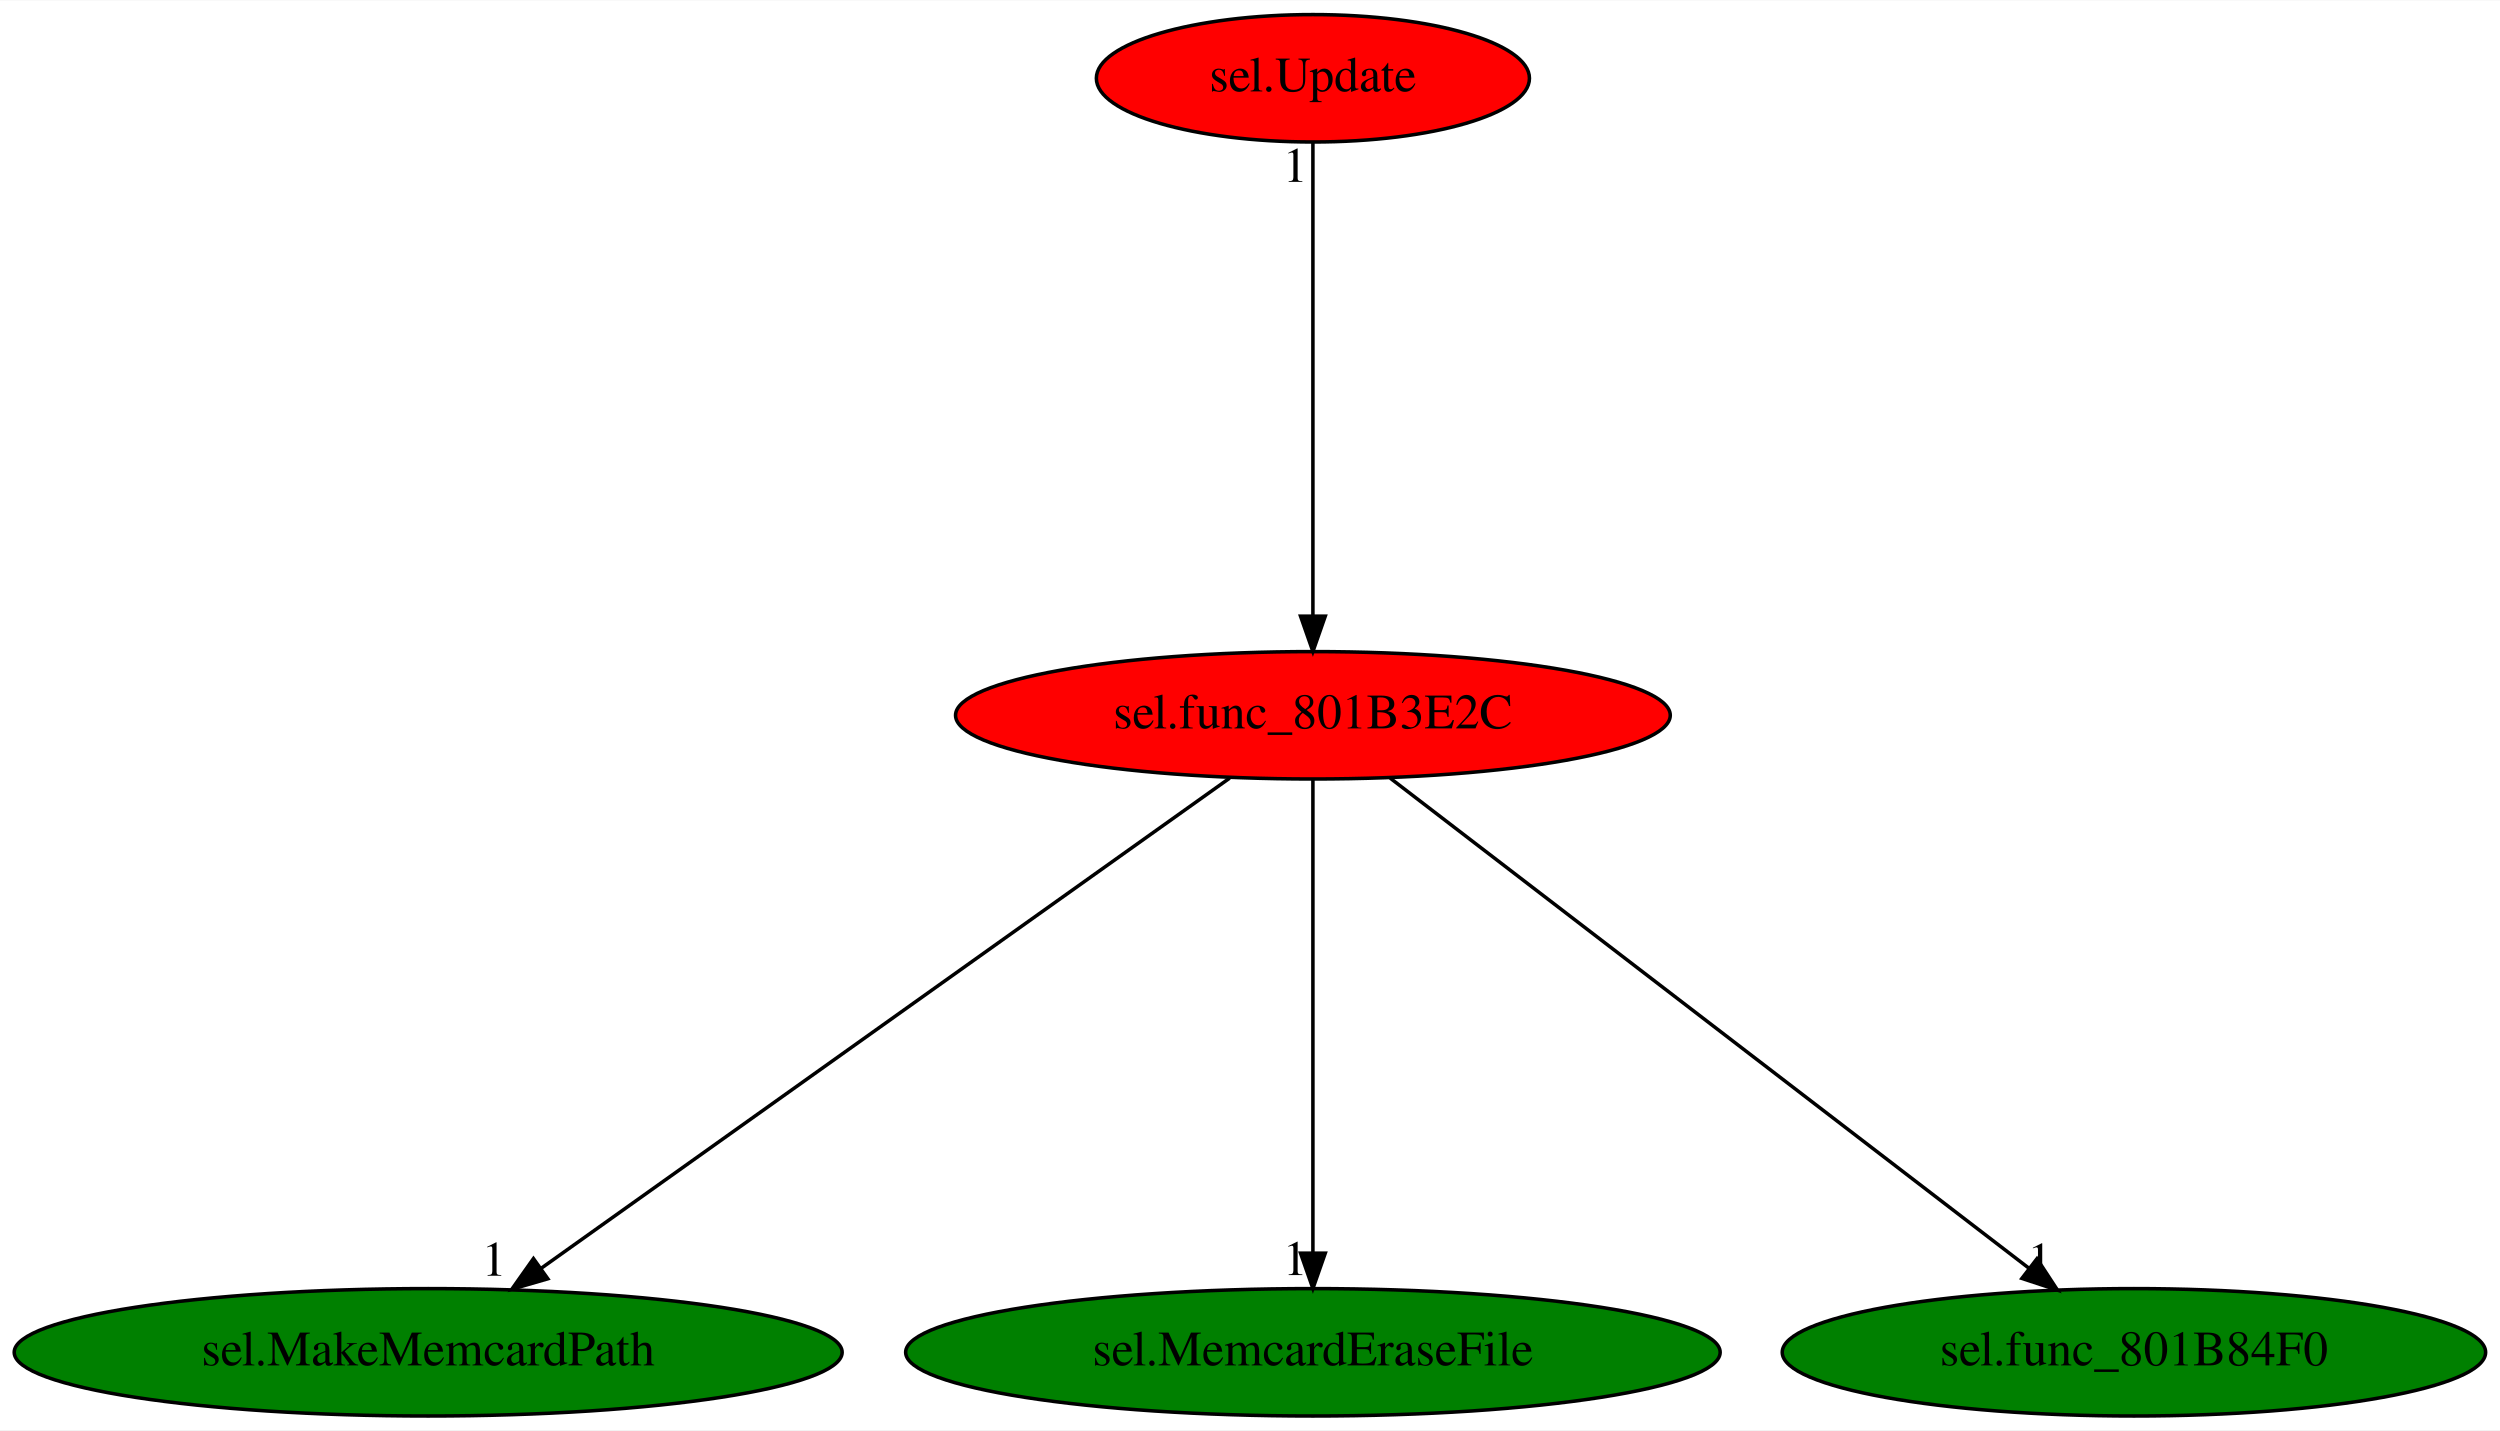
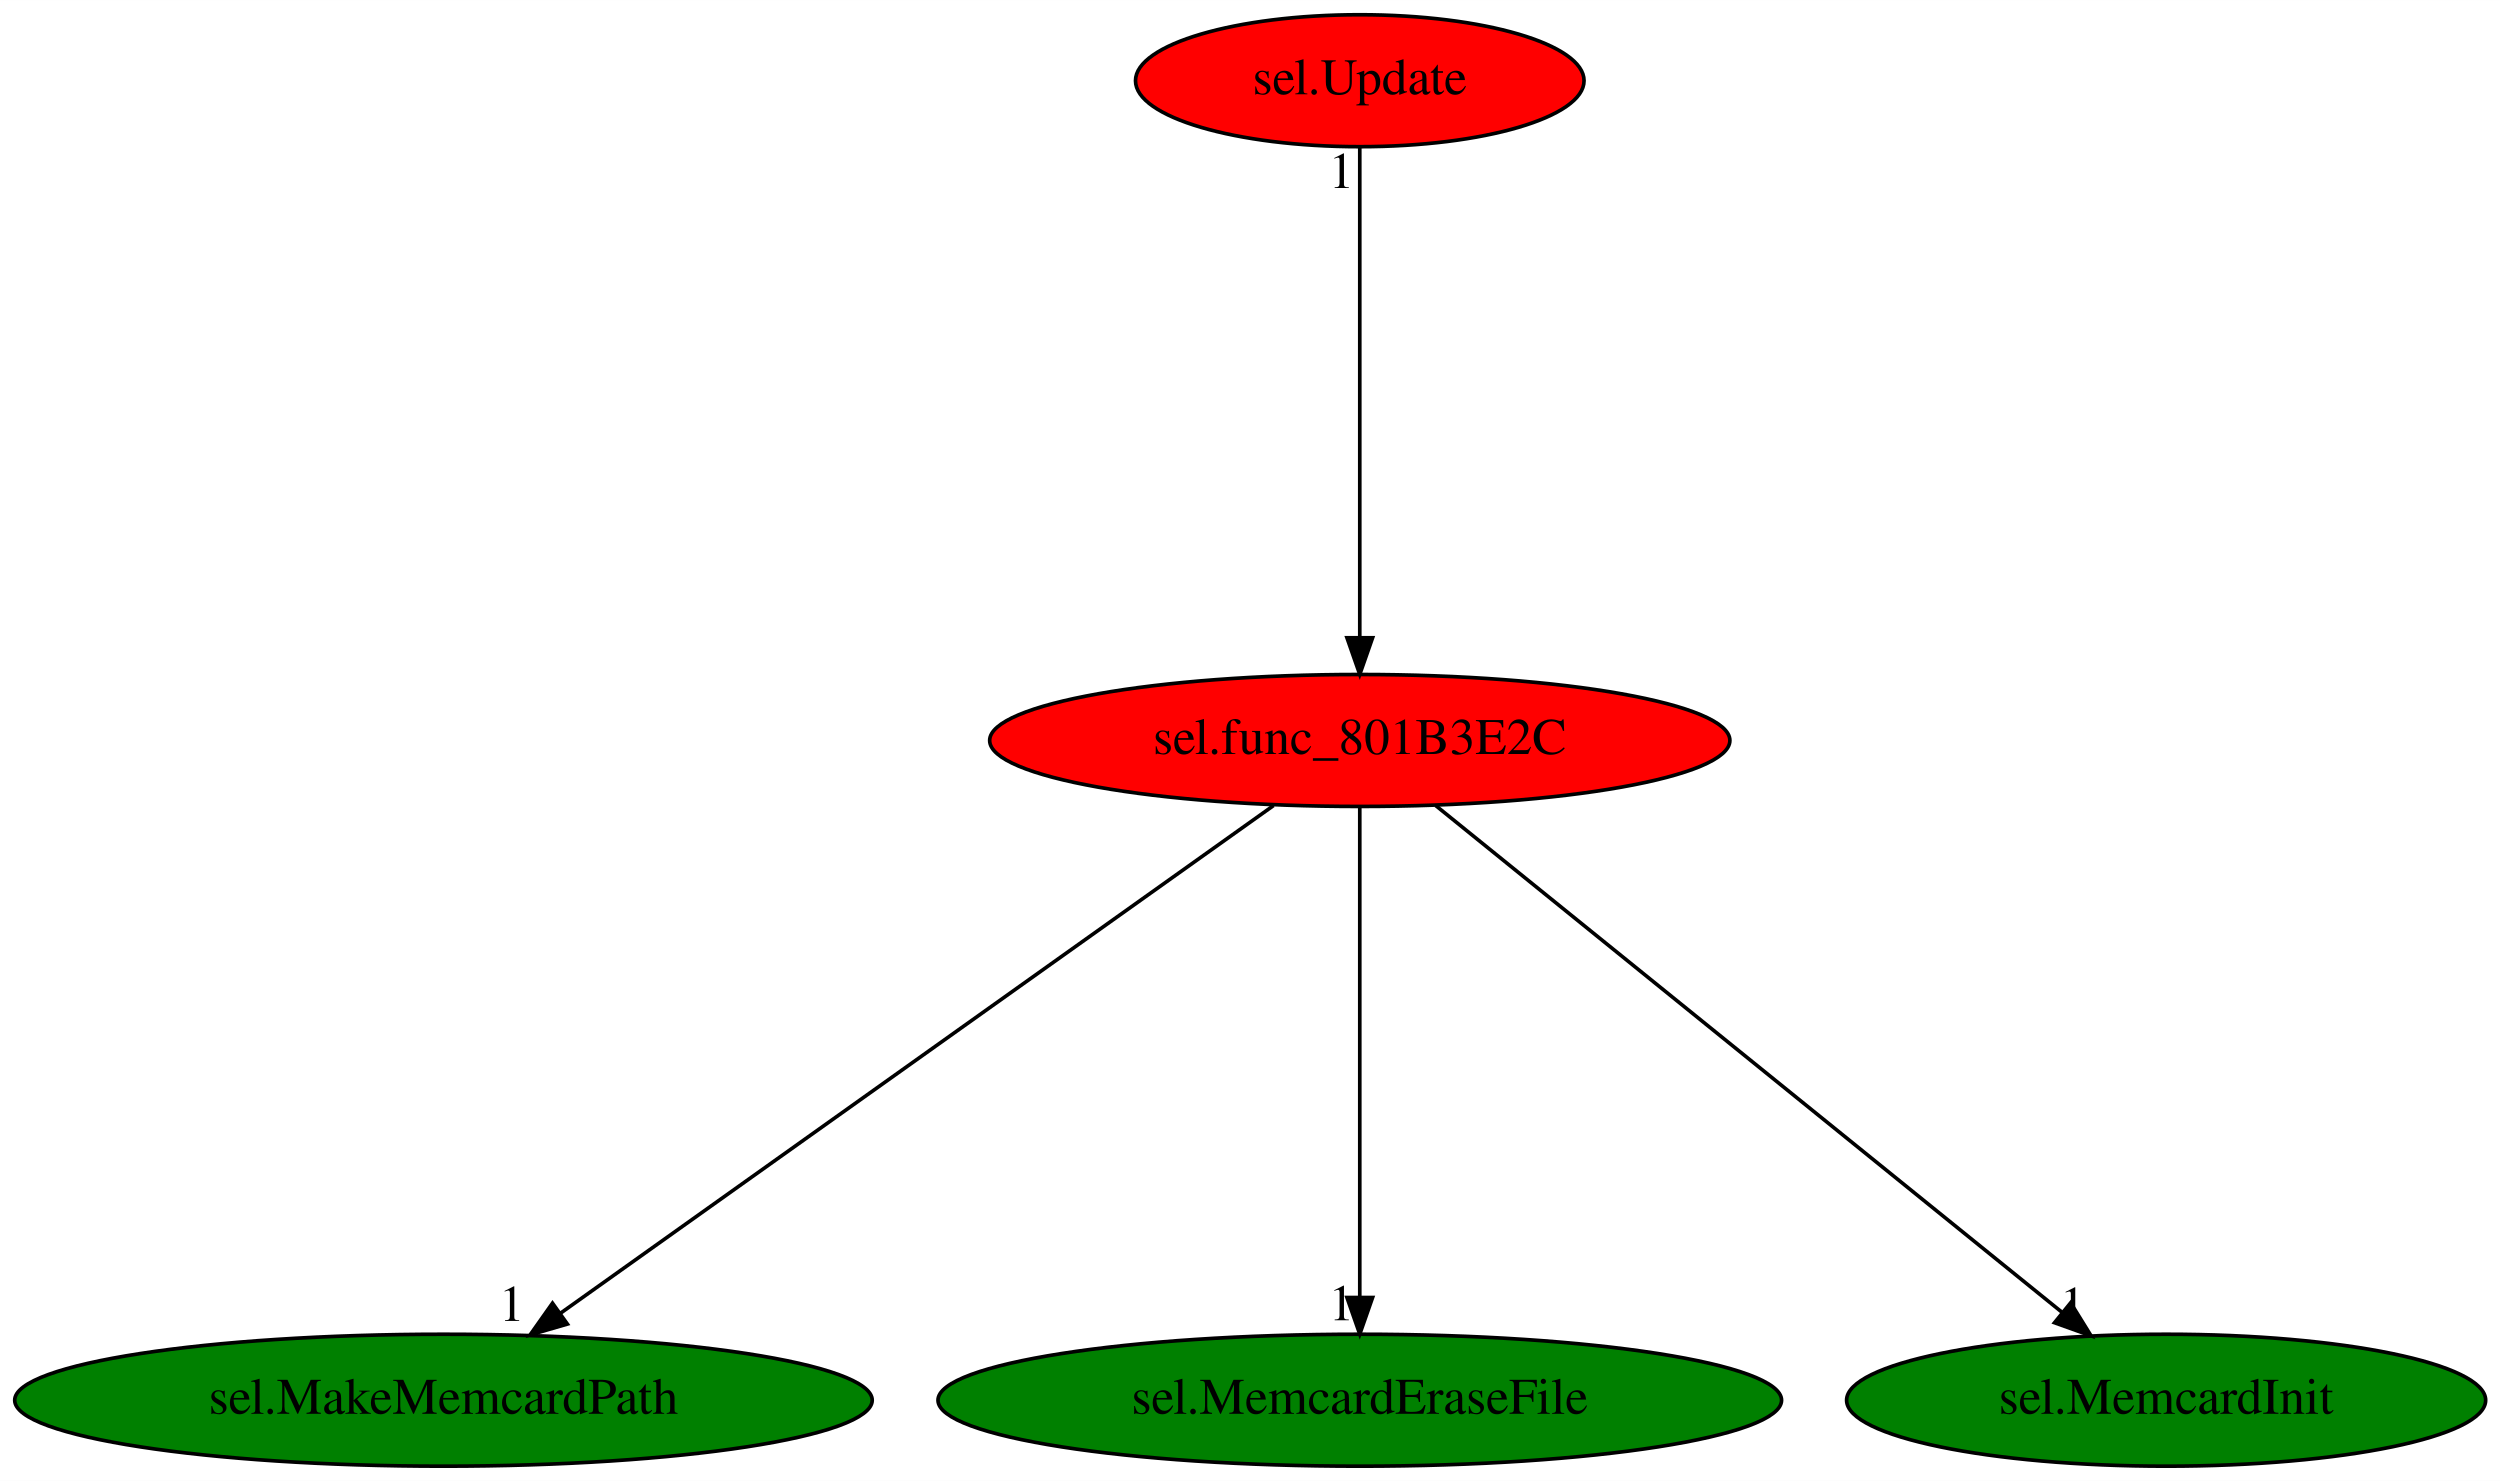
- <svg xmlns="http://www.w3.org/2000/svg" xmlns:xlink="http://www.w3.org/1999/xlink" width="706pt" height="404pt" viewBox="0.00 0.00 706.43 404.00">
+ <svg xmlns="http://www.w3.org/2000/svg" xmlns:xlink="http://www.w3.org/1999/xlink" width="682pt" height="404pt" viewBox="0.00 0.00 682.08 404.00">
  <g id="graph0" class="graph" transform="scale(1 1) rotate(0) translate(4 400)">
-     <polygon fill="white" stroke="transparent" points="-4,4 -4,-400 702.43,-400 702.43,4 -4,4" />
+     <polygon fill="white" stroke="transparent" points="-4,4 -4,-400 678.08,-400 678.08,4 -4,4" />
    <g id="node1" class="node">
      <ellipse fill="red" stroke="black" cx="366.99" cy="-198" rx="100.98" ry="18" />
      <text text-anchor="middle" x="366.99" y="-194.3" font-family="Times,serif" font-size="14.00">sel.func_801B3E2C</text>
    </g>
    <g id="node2" class="node">
      <g id="a_node2">
        <a xlink:href="sel.MakeMemcardPath.svg" xlink:title="sel.MakeMemcardPath">
          <ellipse fill="green" stroke="black" cx="116.99" cy="-18" rx="116.98" ry="18" />
          <text text-anchor="middle" x="116.99" y="-14.3" font-family="Times,serif" font-size="14.00">sel.MakeMemcardPath</text>
        </a>
      </g>
    </g>
    <g id="edge1" class="edge">
      <path fill="none" stroke="black" d="M343.47,-180.25C298.43,-148.18 199.95,-78.07 148.98,-41.78" />
      <polygon fill="black" stroke="black" points="150.8,-38.78 140.63,-35.83 146.74,-44.48 150.8,-38.78" />
      <text text-anchor="middle" x="135.63" y="-39.63" font-family="Times,serif" font-size="14.00">1</text>
    </g>
    <g id="node3" class="node">
      <g id="a_node3">
        <a xlink:href="sel.MemcardEraseFile.svg" xlink:title="sel.MemcardEraseFile">
          <ellipse fill="green" stroke="black" cx="366.99" cy="-18" rx="115.08" ry="18" />
          <text text-anchor="middle" x="366.99" y="-14.3" font-family="Times,serif" font-size="14.00">sel.MemcardEraseFile</text>
        </a>
      </g>
    </g>
    <g id="edge2" class="edge">
      <path fill="none" stroke="black" d="M366.99,-179.93C366.99,-148.97 366.99,-83.3 366.99,-46.13" />
      <polygon fill="black" stroke="black" points="370.49,-46.02 366.99,-36.02 363.49,-46.02 370.49,-46.02" />
      <text text-anchor="middle" x="361.99" y="-39.82" font-family="Times,serif" font-size="14.00">1</text>
    </g>
    <g id="node4" class="node">
      <g id="a_node4">
-         <a xlink:href="sel.func_801B84F0.svg" xlink:title="sel.func_801B84F0">
-           <ellipse fill="green" stroke="black" cx="598.99" cy="-18" rx="99.38" ry="18" />
-           <text text-anchor="middle" x="598.99" y="-14.3" font-family="Times,serif" font-size="14.00">sel.func_801B84F0</text>
+         <a xlink:href="sel.MemcardInit.svg" xlink:title="sel.MemcardInit">
+           <ellipse fill="green" stroke="black" cx="586.99" cy="-18" rx="87.18" ry="18" />
+           <text text-anchor="middle" x="586.99" y="-14.3" font-family="Times,serif" font-size="14.00">sel.MemcardInit</text>
        </a>
      </g>
    </g>
    <g id="edge3" class="edge">
-       <path fill="none" stroke="black" d="M388.82,-180.25C430.63,-148.17 522.09,-78 569.37,-41.72" />
-       <polygon fill="black" stroke="black" points="571.59,-44.44 577.39,-35.57 567.33,-38.88 571.59,-44.44" />
-       <text text-anchor="middle" x="572.39" y="-39.37" font-family="Times,serif" font-size="14.00">1</text>
+       <path fill="none" stroke="black" d="M387.69,-180.25C427.26,-148.24 513.71,-78.29 558.63,-41.95" />
+       <polygon fill="black" stroke="black" points="560.94,-44.58 566.51,-35.57 556.53,-39.14 560.94,-44.58" />
+       <text text-anchor="middle" x="561.51" y="-39.37" font-family="Times,serif" font-size="14.00">1</text>
    </g>
    <g id="node5" class="node">
      <g id="a_node5">
        <a xlink:href="sel.Update.svg" xlink:title="sel.Update">
          <ellipse fill="red" stroke="black" cx="366.99" cy="-378" rx="61.19" ry="18" />
          <text text-anchor="middle" x="366.99" y="-374.3" font-family="Times,serif" font-size="14.00">sel.Update</text>
        </a>
      </g>
    </g>
    <g id="edge4" class="edge">
      <path fill="none" stroke="black" d="M366.99,-359.93C366.99,-328.97 366.99,-263.3 366.99,-226.13" />
      <polygon fill="black" stroke="black" points="370.49,-226.02 366.99,-216.02 363.49,-226.02 370.49,-226.02" />
      <text text-anchor="middle" x="361.99" y="-348.73" font-family="Times,serif" font-size="14.00">1</text>
    </g>
  </g>
</svg>
